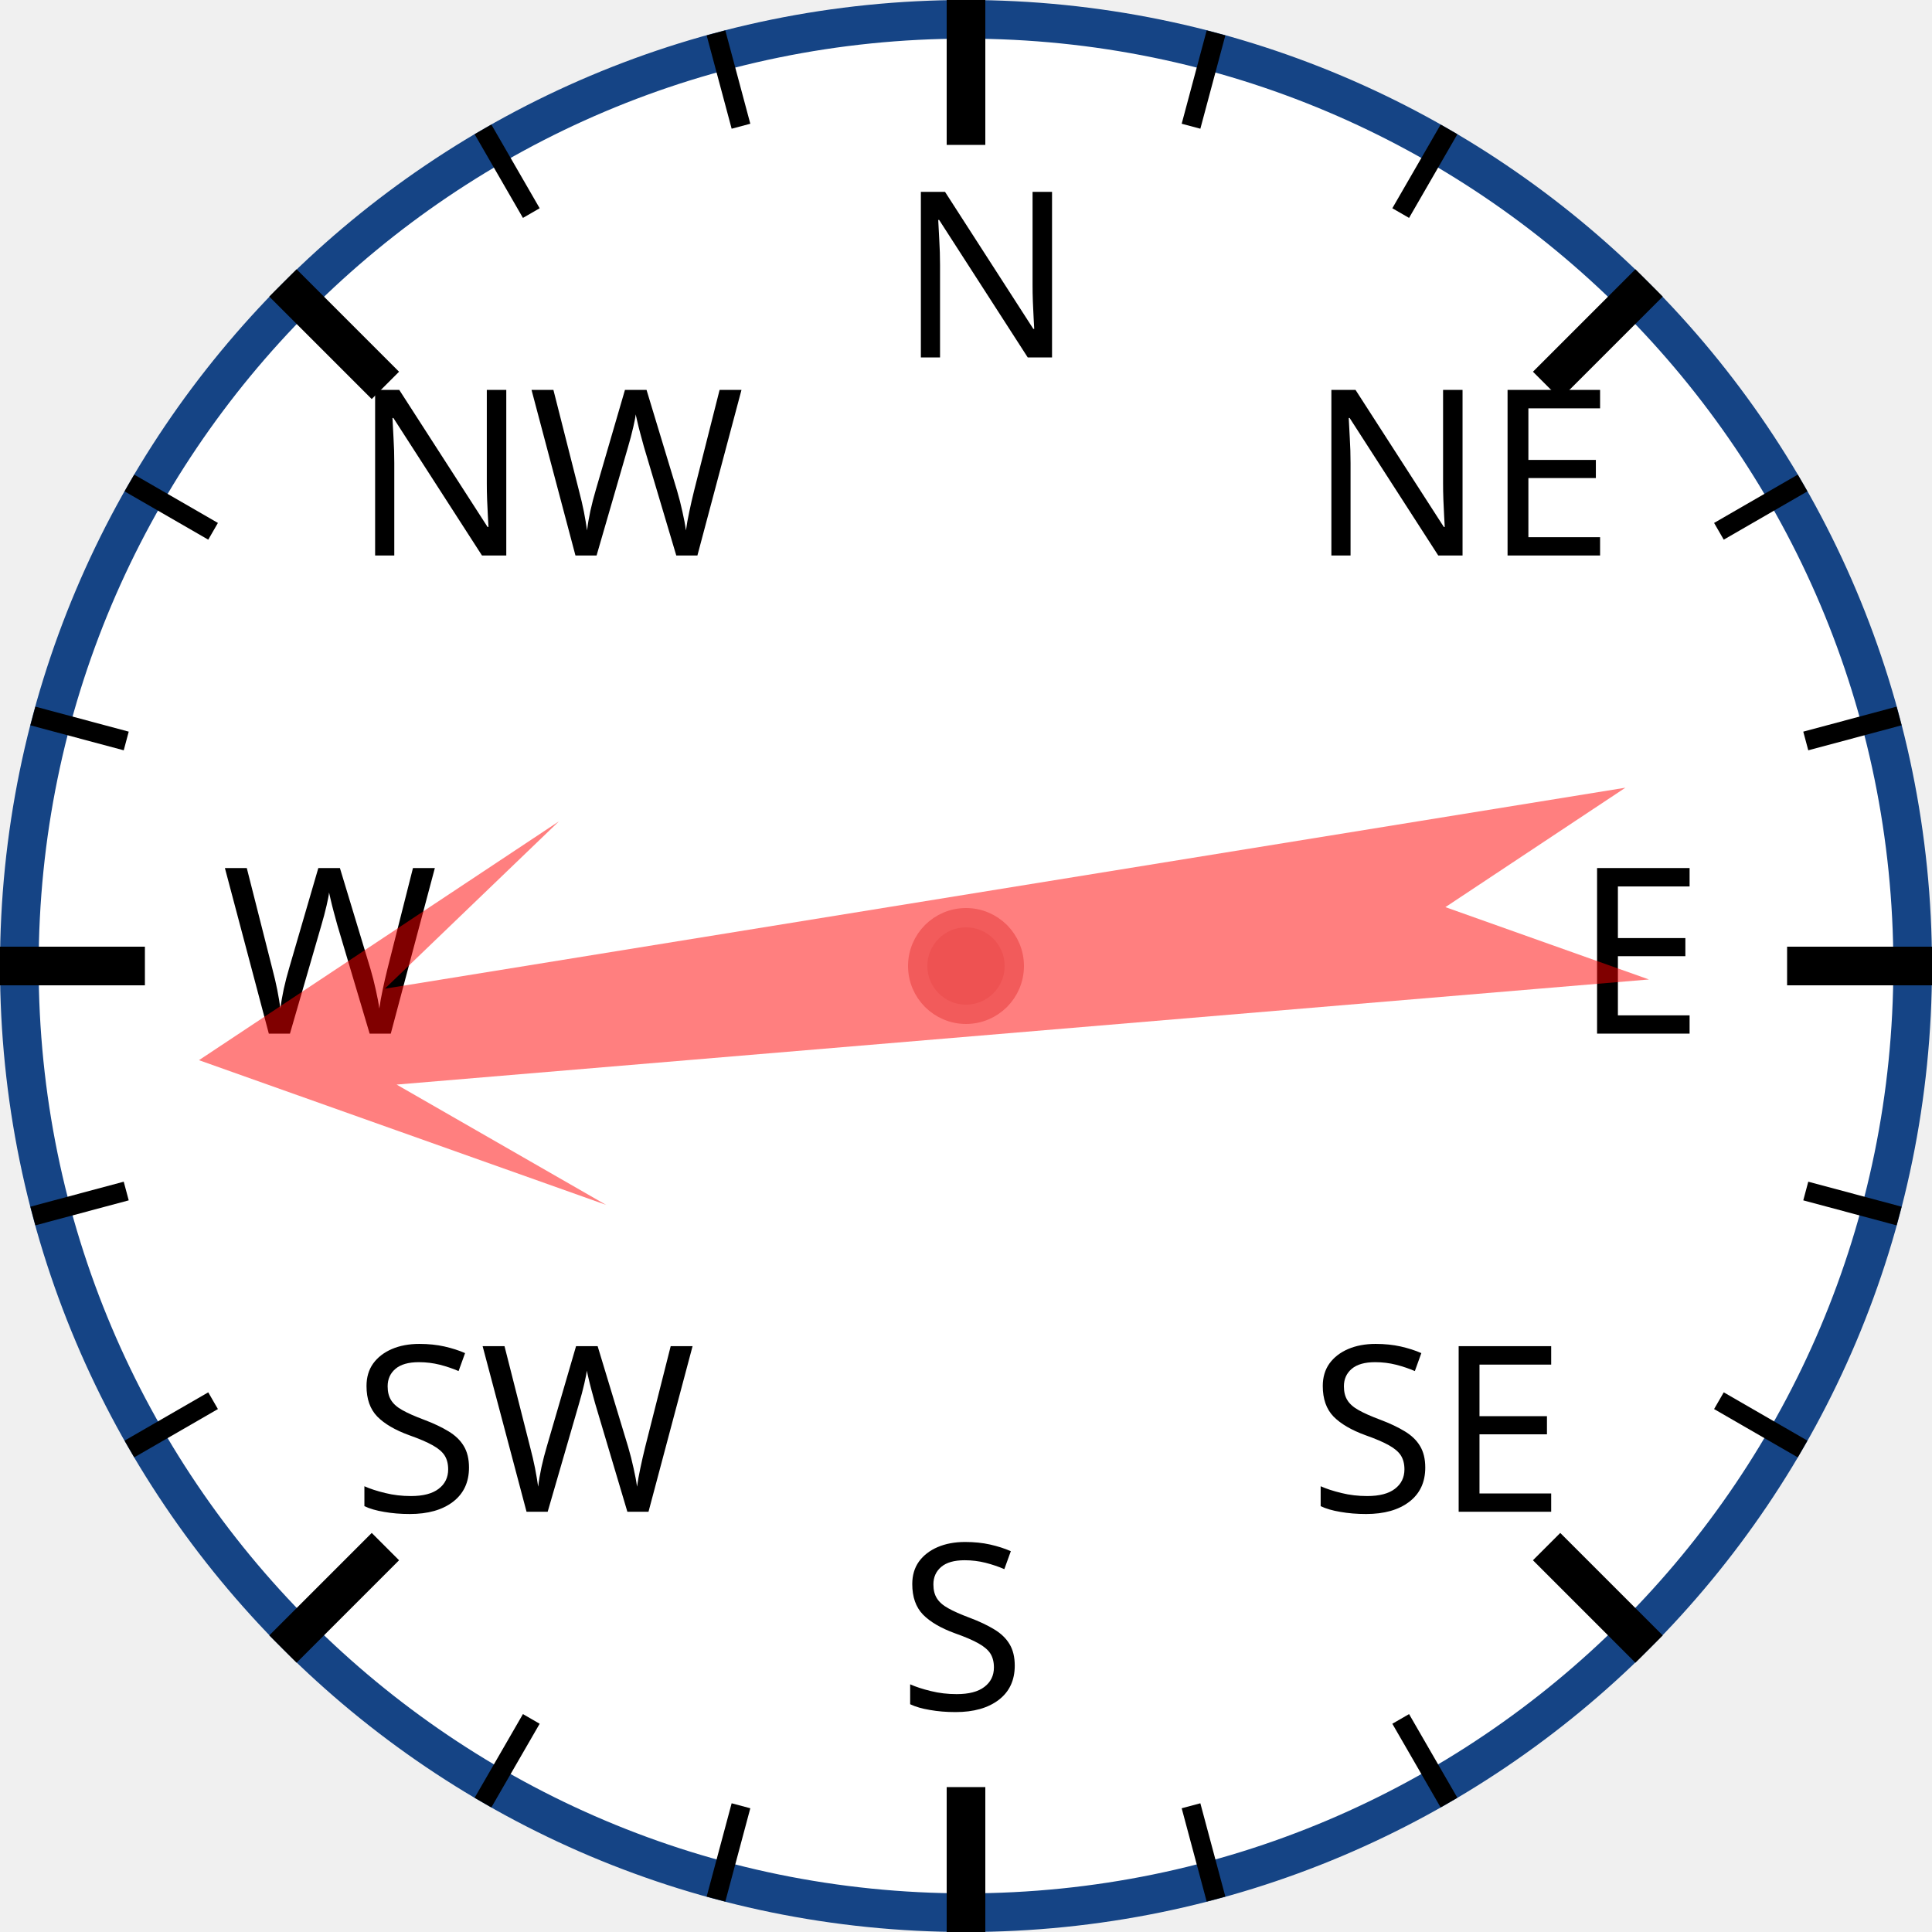
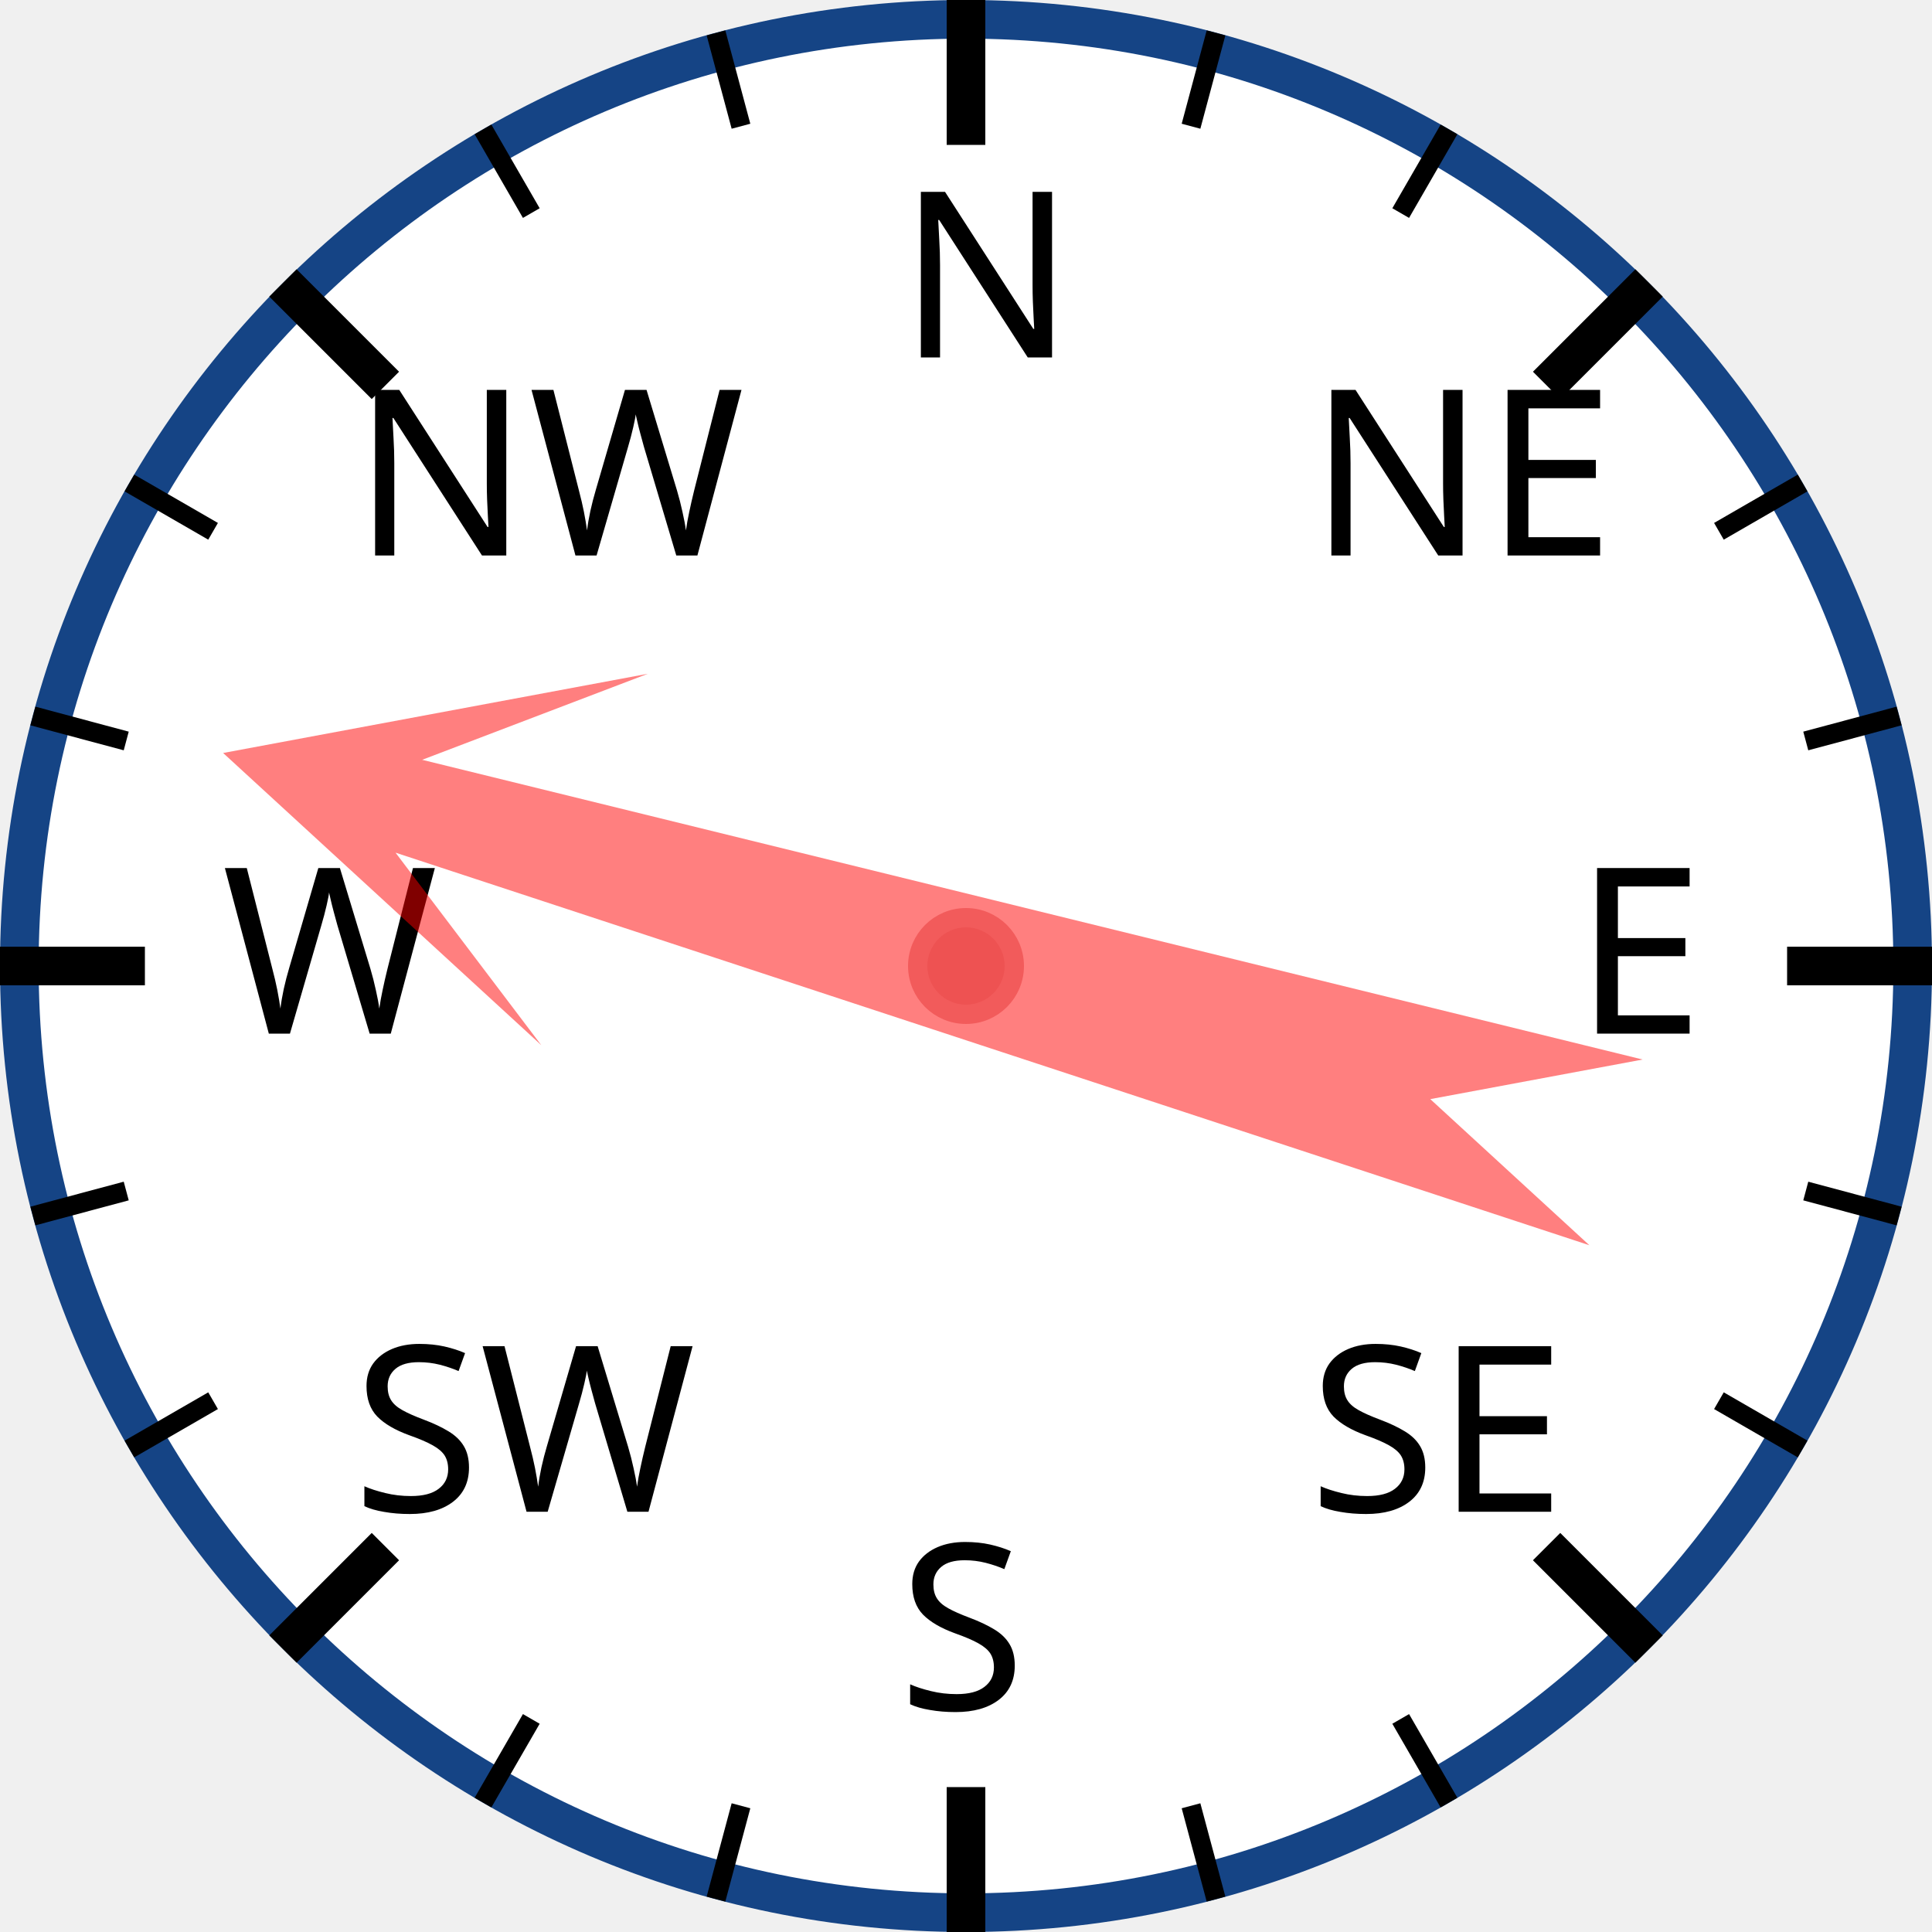
<svg xmlns="http://www.w3.org/2000/svg" width="120px" height="120px" viewBox="0 0 200 200">
  <circle cx="100" cy="100" r="98" style="fill: white; stroke: #154485; stroke-width: 4;" />
  <text x="93.0" y="37.0" style="font-family: sans-serif; font-size: 18pt;">N</text>
  <line x1="100.0" y1="0.0" x2="100.0" y2="15.0" style="stroke: black; stroke-width: 4;" />
  <line x1="74.118" y1="3.407" x2="76.706" y2="13.067" style="stroke: black; stroke-width: 2;" />
  <line x1="50" y1="13.397" x2="55" y2="22.058" style="stroke: black; stroke-width: 2;" />
  <text x="36.503" y="57.503" style="font-family: sans-serif; font-size: 18pt;">NW</text>
  <line x1="29.289" y1="29.289" x2="39.896" y2="39.896" style="stroke: black; stroke-width: 4;" />
  <line x1="13.397" y1="50" x2="22.058" y2="55" style="stroke: black; stroke-width: 2;" />
  <line x1="3.407" y1="74.118" x2="13.067" y2="76.706" style="stroke: black; stroke-width: 2;" />
  <text x="23.0" y="107.0" style="font-family: sans-serif; font-size: 18pt;">W</text>
  <line x1="0.0" y1="100.0" x2="15.0" y2="100.0" style="stroke: black; stroke-width: 4;" />
  <line x1="3.407" y1="125.882" x2="13.067" y2="123.294" style="stroke: black; stroke-width: 2;" />
  <line x1="13.397" y1="150" x2="22.058" y2="145" style="stroke: black; stroke-width: 2;" />
  <text x="36.503" y="156.497" style="font-family: sans-serif; font-size: 18pt;">SW</text>
  <line x1="29.289" y1="170.711" x2="39.896" y2="160.104" style="stroke: black; stroke-width: 4;" />
  <line x1="50" y1="186.603" x2="55" y2="177.942" style="stroke: black; stroke-width: 2;" />
  <line x1="74.118" y1="196.593" x2="76.706" y2="186.933" style="stroke: black; stroke-width: 2;" />
  <text x="93" y="177.0" style="font-family: sans-serif; font-size: 18pt;">S</text>
  <line x1="100" y1="200.0" x2="100" y2="185.0" style="stroke: black; stroke-width: 4;" />
  <line x1="125.882" y1="196.593" x2="123.294" y2="186.933" style="stroke: black; stroke-width: 2;" />
  <line x1="150.0" y1="186.603" x2="145.0" y2="177.942" style="stroke: black; stroke-width: 2;" />
  <text x="135.497" y="156.497" style="font-family: sans-serif; font-size: 18pt;">SE</text>
  <line x1="170.711" y1="170.711" x2="160.104" y2="160.104" style="stroke: black; stroke-width: 4;" />
  <line x1="186.603" y1="150" x2="177.942" y2="145" style="stroke: black; stroke-width: 2;" />
  <line x1="196.593" y1="125.882" x2="186.933" y2="123.294" style="stroke: black; stroke-width: 2;" />
  <text x="163.0" y="107" style="font-family: sans-serif; font-size: 18pt;">E</text>
  <line x1="200.0" y1="100" x2="185.0" y2="100" style="stroke: black; stroke-width: 4;" />
  <line x1="196.593" y1="74.118" x2="186.933" y2="76.706" style="stroke: black; stroke-width: 2;" />
  <line x1="186.603" y1="50" x2="177.942" y2="55" style="stroke: black; stroke-width: 2;" />
  <text x="135.497" y="57.503" style="font-family: sans-serif; font-size: 18pt;">NE</text>
  <line x1="170.711" y1="29.289" x2="160.104" y2="39.896" style="stroke: black; stroke-width: 4;" />
  <line x1="150" y1="13.397" x2="145" y2="22.058" style="stroke: black; stroke-width: 2;" />
  <line x1="125.882" y1="3.407" x2="123.294" y2="13.067" style="stroke: black; stroke-width: 2;" />
-   <polygon points="100 20 120 60 105 40 110 170 100 150 90 170 95 40 80 60" style="fill: red; fill-opacity: 0.5;" transform="rotate(263,100,100)" />
+   <polygon points="100 20 120 60 105 40 110 170 100 150 90 170 95 40 80 60" style="fill: red; fill-opacity: 0.5;" transform="rotate(286,100,100)" />
  <circle cx="100" cy="100" r="5" style="fill: #EE5252; stroke: #F25B5B; stroke-width: 2;" />
</svg>
